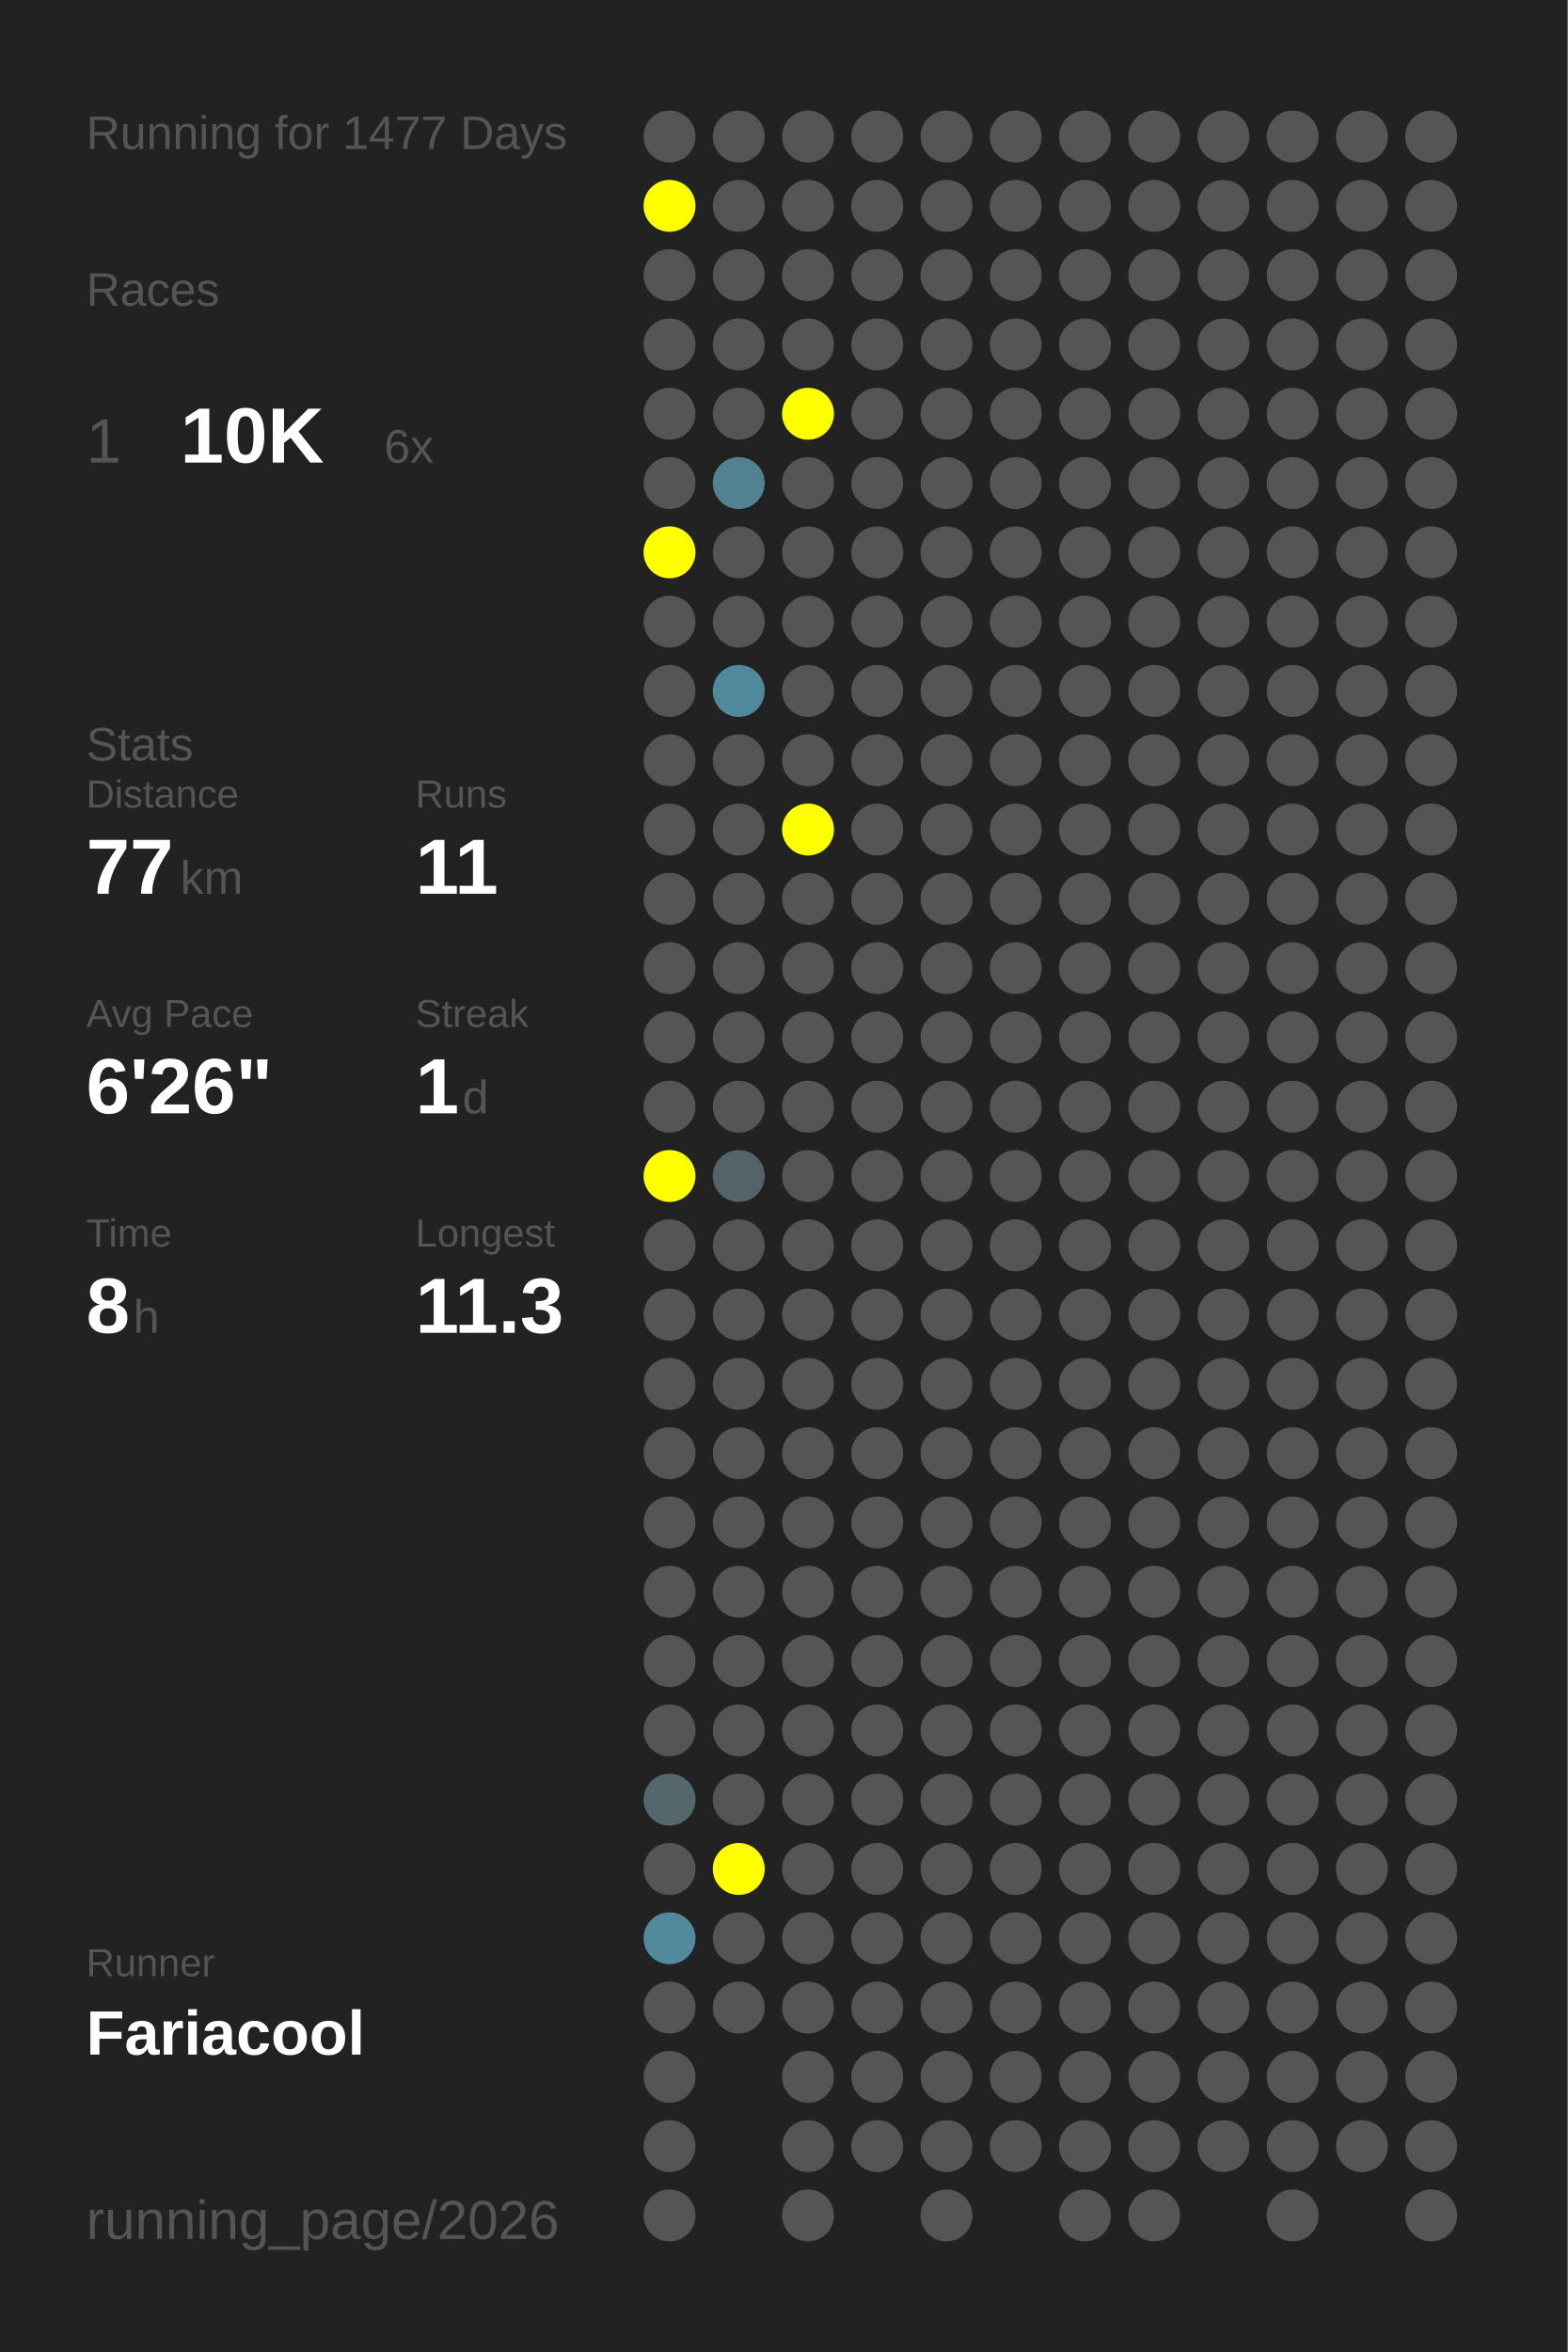
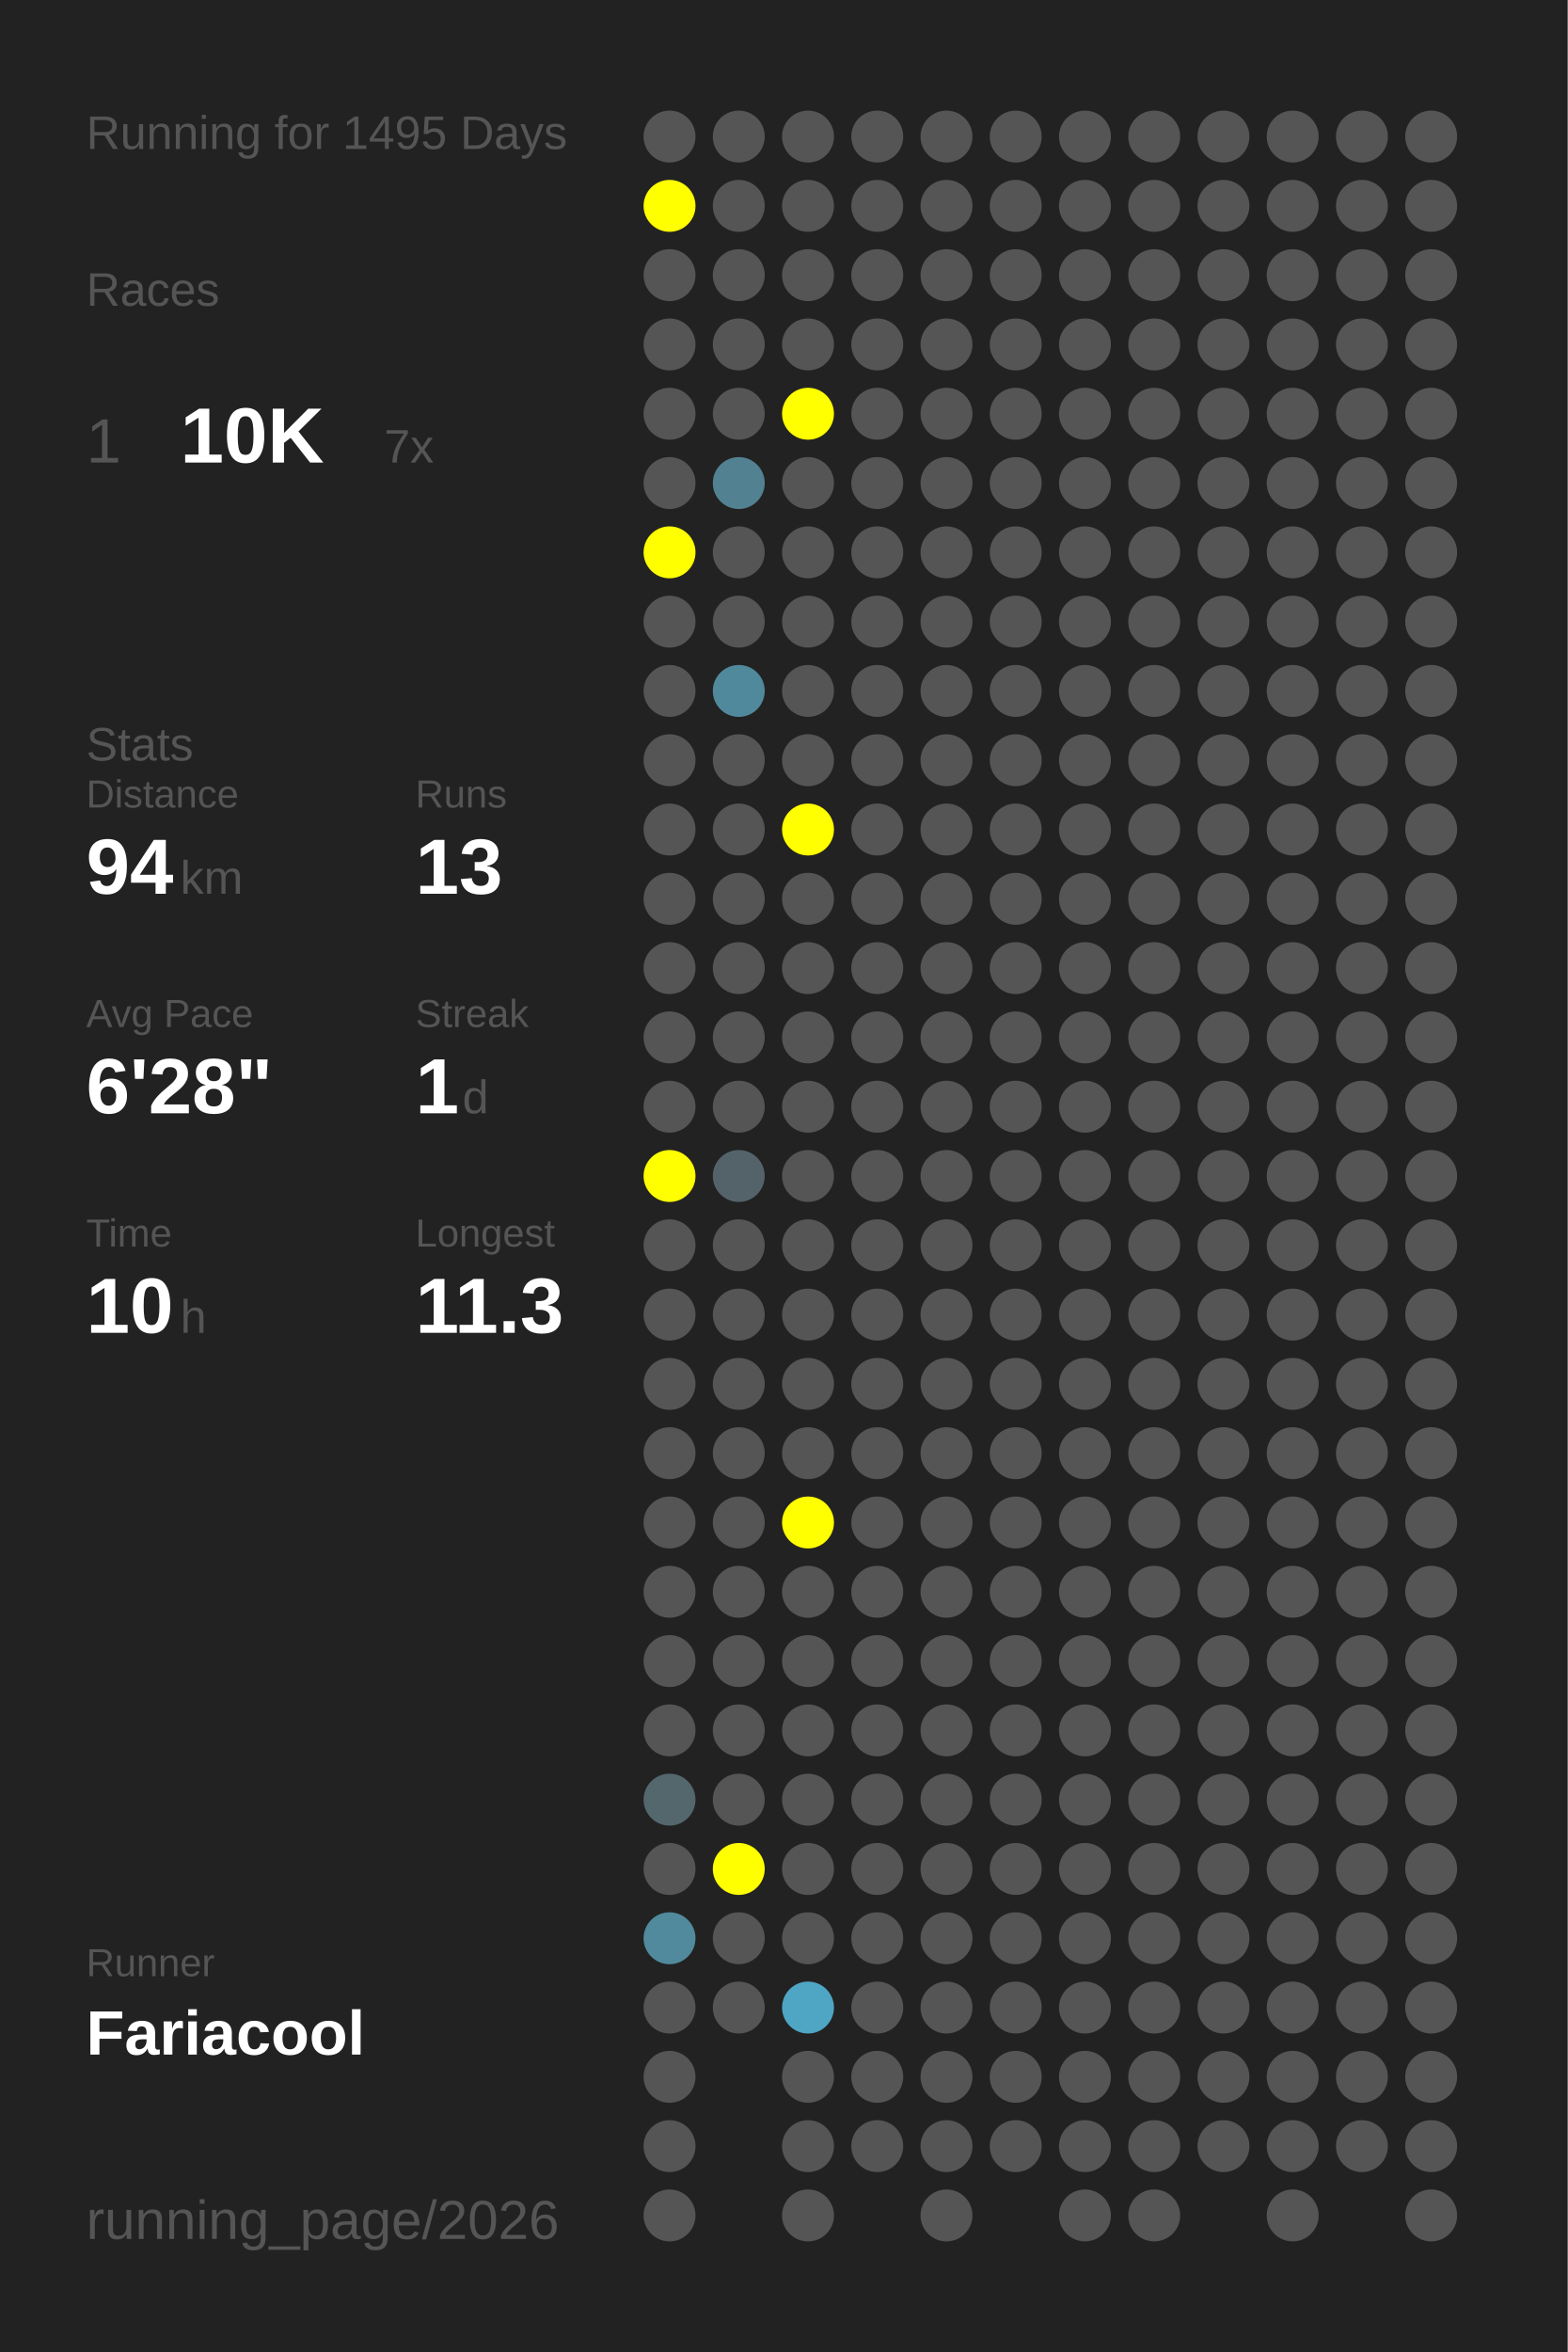
<svg xmlns="http://www.w3.org/2000/svg" baseProfile="full" height="300mm" version="1.1" viewBox="0,0,200,300" width="200mm">
  <defs />
  <rect fill="#222222" height="300" width="200" x="0" y="0" />
-   <text fill="#555555" style="font-size:6px; font-family:Arial;" x="11" y="19">Running for 1477 Days</text>
+   <text fill="#555555" style="font-size:6px; font-family:Arial;" x="11" y="19">Running for 1495 Days</text>
  <text fill="#555555" style="font-size:6px; font-family:Arial;" x="11" y="39">Races</text>
  <text fill="#555555" style="font-size:8px; font-family:Arial;" x="11" y="59">1</text>
  <text fill="#FFFFFF" style="font-size:10px; font-family:Arial; font-weight:bold;" x="23" y="59">10K</text>
-   <text fill="#555555" style="font-size:6px; font-family:Arial;" x="49" y="59">6x</text>
+   <text fill="#555555" style="font-size:6px; font-family:Arial;" x="49" y="59">7x</text>
  <text fill="#555555" style="font-size:6px; font-family:Arial;" x="11" y="97">Stats</text>
  <text fill="#555555" style="font-size:5px; font-family:Arial;" x="11" y="103">Distance</text>
-   <text fill="#FFFFFF" style="font-size:10px; font-family:Arial; font-weight:bold;" x="11" y="114">77</text>
+   <text fill="#FFFFFF" style="font-size:10px; font-family:Arial; font-weight:bold;" x="11" y="114">94</text>
  <text fill="#555555" style="font-size:6px; font-family:Arial;" x="23" y="114">km</text>
  <text fill="#555555" style="font-size:5px; font-family:Arial;" x="53" y="103">Runs</text>
-   <text fill="#FFFFFF" style="font-size:10px; font-family:Arial; font-weight:bold;" x="53" y="114">11</text>
+   <text fill="#FFFFFF" style="font-size:10px; font-family:Arial; font-weight:bold;" x="53" y="114">13</text>
  <text fill="#555555" style="font-size:5px; font-family:Arial;" x="11" y="131">Avg Pace</text>
-   <text fill="#FFFFFF" style="font-size:10px; font-family:Arial; font-weight:bold;" x="11" y="142">6'26"</text>
+   <text fill="#FFFFFF" style="font-size:10px; font-family:Arial; font-weight:bold;" x="11" y="142">6'28"</text>
  <text fill="#555555" style="font-size:5px; font-family:Arial;" x="53" y="131">Streak</text>
  <text fill="#FFFFFF" style="font-size:10px; font-family:Arial; font-weight:bold;" x="53" y="142">1</text>
  <text fill="#555555" style="font-size:6px; font-family:Arial;" x="59" y="142">d</text>
  <text fill="#555555" style="font-size:5px; font-family:Arial;" x="11" y="159">Time</text>
-   <text fill="#FFFFFF" style="font-size:10px; font-family:Arial; font-weight:bold;" x="11" y="170">8</text>
-   <text fill="#555555" style="font-size:6px; font-family:Arial;" x="17" y="170">h</text>
+   <text fill="#FFFFFF" style="font-size:10px; font-family:Arial; font-weight:bold;" x="11" y="170">10</text>
+   <text fill="#555555" style="font-size:6px; font-family:Arial;" x="23" y="170">h</text>
  <text fill="#555555" style="font-size:5px; font-family:Arial;" x="53" y="159">Longest</text>
  <text fill="#FFFFFF" style="font-size:10px; font-family:Arial; font-weight:bold;" x="53" y="170">11.3</text>
  <text fill="#555555" style="font-size:5px; font-family:Arial;" x="11" y="252.065">Runner</text>
  <text fill="#FFFFFF" style="font-size:8px; font-family:Arial; font-weight:bold;" x="11" y="262.065">Fariacool</text>
  <text fill="#555555" style="font-size:7px; font-family:Arial;" x="11" y="285.581">running_page/2026</text>
  <circle cx="85.417" cy="17.419" fill="#555555" r="3.312" />
  <circle cx="85.417" cy="26.258" fill="#FFFF00" r="3.312" />
  <circle cx="85.417" cy="35.097" fill="#555555" r="3.312" />
  <circle cx="85.417" cy="43.935" fill="#555555" r="3.312" />
  <circle cx="85.417" cy="52.774" fill="#555555" r="3.312" />
  <circle cx="85.417" cy="61.613" fill="#555555" r="3.312" />
  <circle cx="85.417" cy="70.452" fill="#FFFF00" r="3.312" />
  <circle cx="85.417" cy="79.29" fill="#555555" r="3.312" />
  <circle cx="85.417" cy="88.129" fill="#555555" r="3.312" />
  <circle cx="85.417" cy="96.968" fill="#555555" r="3.312" />
  <circle cx="85.417" cy="105.806" fill="#555555" r="3.312" />
  <circle cx="85.417" cy="114.645" fill="#555555" r="3.312" />
  <circle cx="85.417" cy="123.484" fill="#555555" r="3.312" />
  <circle cx="85.417" cy="132.323" fill="#555555" r="3.312" />
  <circle cx="85.417" cy="141.161" fill="#555555" r="3.312" />
  <circle cx="85.417" cy="150" fill="#FFFF00" r="3.312" />
  <circle cx="85.417" cy="158.839" fill="#555555" r="3.312" />
  <circle cx="85.417" cy="167.677" fill="#555555" r="3.312" />
  <circle cx="85.417" cy="176.516" fill="#555555" r="3.312" />
  <circle cx="85.417" cy="185.355" fill="#555555" r="3.312" />
  <circle cx="85.417" cy="194.194" fill="#555555" r="3.312" />
  <circle cx="85.417" cy="203.032" fill="#555555" r="3.312" />
  <circle cx="85.417" cy="211.871" fill="#555555" r="3.312" />
  <circle cx="85.417" cy="220.71" fill="#555555" r="3.312" />
  <circle cx="85.417" cy="229.548" fill="#53676d" r="3.312" />
  <circle cx="85.417" cy="238.387" fill="#555555" r="3.312" />
  <circle cx="85.417" cy="247.226" fill="#518a9d" r="3.312" />
  <circle cx="85.417" cy="256.065" fill="#555555" r="3.312" />
  <circle cx="85.417" cy="264.903" fill="#555555" r="3.312" />
  <circle cx="85.417" cy="273.742" fill="#555555" r="3.312" />
  <circle cx="85.417" cy="282.581" fill="#555555" r="3.312" />
  <circle cx="94.25" cy="17.419" fill="#555555" r="3.312" />
  <circle cx="94.25" cy="26.258" fill="#555555" r="3.312" />
  <circle cx="94.25" cy="35.097" fill="#555555" r="3.312" />
  <circle cx="94.25" cy="43.935" fill="#555555" r="3.312" />
  <circle cx="94.25" cy="52.774" fill="#555555" r="3.312" />
  <circle cx="94.25" cy="61.613" fill="#528191" r="3.312" />
  <circle cx="94.25" cy="70.452" fill="#555555" r="3.312" />
  <circle cx="94.25" cy="79.29" fill="#555555" r="3.312" />
  <circle cx="94.25" cy="88.129" fill="#51899c" r="3.312" />
  <circle cx="94.25" cy="96.968" fill="#555555" r="3.312" />
  <circle cx="94.25" cy="105.806" fill="#555555" r="3.312" />
  <circle cx="94.25" cy="114.645" fill="#555555" r="3.312" />
  <circle cx="94.25" cy="123.484" fill="#555555" r="3.312" />
  <circle cx="94.25" cy="132.323" fill="#555555" r="3.312" />
  <circle cx="94.25" cy="141.161" fill="#555555" r="3.312" />
  <circle cx="94.25" cy="150" fill="#546369" r="3.312" />
  <circle cx="94.25" cy="158.839" fill="#555555" r="3.312" />
  <circle cx="94.25" cy="167.677" fill="#555555" r="3.312" />
  <circle cx="94.25" cy="176.516" fill="#555555" r="3.312" />
  <circle cx="94.25" cy="185.355" fill="#555555" r="3.312" />
  <circle cx="94.25" cy="194.194" fill="#555555" r="3.312" />
  <circle cx="94.25" cy="203.032" fill="#555555" r="3.312" />
  <circle cx="94.25" cy="211.871" fill="#555555" r="3.312" />
  <circle cx="94.25" cy="220.71" fill="#555555" r="3.312" />
  <circle cx="94.25" cy="229.548" fill="#555555" r="3.312" />
  <circle cx="94.25" cy="238.387" fill="#FFFF00" r="3.312" />
  <circle cx="94.25" cy="247.226" fill="#555555" r="3.312" />
  <circle cx="94.25" cy="256.065" fill="#555555" r="3.312" />
  <circle cx="103.083" cy="17.419" fill="#555555" r="3.312" />
  <circle cx="103.083" cy="26.258" fill="#555555" r="3.312" />
  <circle cx="103.083" cy="35.097" fill="#555555" r="3.312" />
  <circle cx="103.083" cy="43.935" fill="#555555" r="3.312" />
  <circle cx="103.083" cy="52.774" fill="#FFFF00" r="3.312" />
  <circle cx="103.083" cy="61.613" fill="#555555" r="3.312" />
  <circle cx="103.083" cy="70.452" fill="#555555" r="3.312" />
  <circle cx="103.083" cy="79.29" fill="#555555" r="3.312" />
  <circle cx="103.083" cy="88.129" fill="#555555" r="3.312" />
  <circle cx="103.083" cy="96.968" fill="#555555" r="3.312" />
  <circle cx="103.083" cy="105.806" fill="#FFFF00" r="3.312" />
  <circle cx="103.083" cy="114.645" fill="#555555" r="3.312" />
  <circle cx="103.083" cy="123.484" fill="#555555" r="3.312" />
  <circle cx="103.083" cy="132.323" fill="#555555" r="3.312" />
  <circle cx="103.083" cy="141.161" fill="#555555" r="3.312" />
  <circle cx="103.083" cy="150" fill="#555555" r="3.312" />
  <circle cx="103.083" cy="158.839" fill="#555555" r="3.312" />
  <circle cx="103.083" cy="167.677" fill="#555555" r="3.312" />
  <circle cx="103.083" cy="176.516" fill="#555555" r="3.312" />
  <circle cx="103.083" cy="185.355" fill="#555555" r="3.312" />
-   <circle cx="103.083" cy="194.194" fill="#555555" r="3.312" />
+   <circle cx="103.083" cy="194.194" fill="#FFFF00" r="3.312" />
  <circle cx="103.083" cy="203.032" fill="#555555" r="3.312" />
  <circle cx="103.083" cy="211.871" fill="#555555" r="3.312" />
  <circle cx="103.083" cy="220.71" fill="#555555" r="3.312" />
  <circle cx="103.083" cy="229.548" fill="#555555" r="3.312" />
  <circle cx="103.083" cy="238.387" fill="#555555" r="3.312" />
  <circle cx="103.083" cy="247.226" fill="#555555" r="3.312" />
-   <circle cx="103.083" cy="256.065" fill="#555555" r="3.312" />
+   <circle cx="103.083" cy="256.065" fill="#4fa6c4" r="3.312" />
  <circle cx="103.083" cy="264.903" fill="#555555" r="3.312" />
  <circle cx="103.083" cy="273.742" fill="#555555" r="3.312" />
  <circle cx="103.083" cy="282.581" fill="#555555" r="3.312" />
  <circle cx="111.917" cy="17.419" fill="#555555" r="3.312" />
  <circle cx="111.917" cy="26.258" fill="#555555" r="3.312" />
  <circle cx="111.917" cy="35.097" fill="#555555" r="3.312" />
  <circle cx="111.917" cy="43.935" fill="#555555" r="3.312" />
  <circle cx="111.917" cy="52.774" fill="#555555" r="3.312" />
  <circle cx="111.917" cy="61.613" fill="#555555" r="3.312" />
  <circle cx="111.917" cy="70.452" fill="#555555" r="3.312" />
  <circle cx="111.917" cy="79.29" fill="#555555" r="3.312" />
  <circle cx="111.917" cy="88.129" fill="#555555" r="3.312" />
  <circle cx="111.917" cy="96.968" fill="#555555" r="3.312" />
  <circle cx="111.917" cy="105.806" fill="#555555" r="3.312" />
  <circle cx="111.917" cy="114.645" fill="#555555" r="3.312" />
  <circle cx="111.917" cy="123.484" fill="#555555" r="3.312" />
  <circle cx="111.917" cy="132.323" fill="#555555" r="3.312" />
  <circle cx="111.917" cy="141.161" fill="#555555" r="3.312" />
  <circle cx="111.917" cy="150" fill="#555555" r="3.312" />
  <circle cx="111.917" cy="158.839" fill="#555555" r="3.312" />
  <circle cx="111.917" cy="167.677" fill="#555555" r="3.312" />
  <circle cx="111.917" cy="176.516" fill="#555555" r="3.312" />
  <circle cx="111.917" cy="185.355" fill="#555555" r="3.312" />
  <circle cx="111.917" cy="194.194" fill="#555555" r="3.312" />
  <circle cx="111.917" cy="203.032" fill="#555555" r="3.312" />
  <circle cx="111.917" cy="211.871" fill="#555555" r="3.312" />
  <circle cx="111.917" cy="220.71" fill="#555555" r="3.312" />
  <circle cx="111.917" cy="229.548" fill="#555555" r="3.312" />
  <circle cx="111.917" cy="238.387" fill="#555555" r="3.312" />
  <circle cx="111.917" cy="247.226" fill="#555555" r="3.312" />
  <circle cx="111.917" cy="256.065" fill="#555555" r="3.312" />
  <circle cx="111.917" cy="264.903" fill="#555555" r="3.312" />
  <circle cx="111.917" cy="273.742" fill="#555555" r="3.312" />
  <circle cx="120.75" cy="17.419" fill="#555555" r="3.312" />
  <circle cx="120.75" cy="26.258" fill="#555555" r="3.312" />
  <circle cx="120.75" cy="35.097" fill="#555555" r="3.312" />
  <circle cx="120.75" cy="43.935" fill="#555555" r="3.312" />
  <circle cx="120.75" cy="52.774" fill="#555555" r="3.312" />
  <circle cx="120.75" cy="61.613" fill="#555555" r="3.312" />
  <circle cx="120.75" cy="70.452" fill="#555555" r="3.312" />
  <circle cx="120.75" cy="79.29" fill="#555555" r="3.312" />
  <circle cx="120.75" cy="88.129" fill="#555555" r="3.312" />
  <circle cx="120.75" cy="96.968" fill="#555555" r="3.312" />
  <circle cx="120.75" cy="105.806" fill="#555555" r="3.312" />
  <circle cx="120.75" cy="114.645" fill="#555555" r="3.312" />
  <circle cx="120.75" cy="123.484" fill="#555555" r="3.312" />
  <circle cx="120.75" cy="132.323" fill="#555555" r="3.312" />
  <circle cx="120.75" cy="141.161" fill="#555555" r="3.312" />
  <circle cx="120.75" cy="150" fill="#555555" r="3.312" />
  <circle cx="120.75" cy="158.839" fill="#555555" r="3.312" />
  <circle cx="120.75" cy="167.677" fill="#555555" r="3.312" />
  <circle cx="120.75" cy="176.516" fill="#555555" r="3.312" />
  <circle cx="120.75" cy="185.355" fill="#555555" r="3.312" />
  <circle cx="120.75" cy="194.194" fill="#555555" r="3.312" />
  <circle cx="120.75" cy="203.032" fill="#555555" r="3.312" />
  <circle cx="120.75" cy="211.871" fill="#555555" r="3.312" />
  <circle cx="120.75" cy="220.71" fill="#555555" r="3.312" />
  <circle cx="120.75" cy="229.548" fill="#555555" r="3.312" />
  <circle cx="120.75" cy="238.387" fill="#555555" r="3.312" />
  <circle cx="120.75" cy="247.226" fill="#555555" r="3.312" />
  <circle cx="120.75" cy="256.065" fill="#555555" r="3.312" />
  <circle cx="120.75" cy="264.903" fill="#555555" r="3.312" />
  <circle cx="120.75" cy="273.742" fill="#555555" r="3.312" />
  <circle cx="120.75" cy="282.581" fill="#555555" r="3.312" />
  <circle cx="129.583" cy="17.419" fill="#555555" r="3.312" />
  <circle cx="129.583" cy="26.258" fill="#555555" r="3.312" />
  <circle cx="129.583" cy="35.097" fill="#555555" r="3.312" />
  <circle cx="129.583" cy="43.935" fill="#555555" r="3.312" />
  <circle cx="129.583" cy="52.774" fill="#555555" r="3.312" />
  <circle cx="129.583" cy="61.613" fill="#555555" r="3.312" />
  <circle cx="129.583" cy="70.452" fill="#555555" r="3.312" />
  <circle cx="129.583" cy="79.29" fill="#555555" r="3.312" />
  <circle cx="129.583" cy="88.129" fill="#555555" r="3.312" />
  <circle cx="129.583" cy="96.968" fill="#555555" r="3.312" />
  <circle cx="129.583" cy="105.806" fill="#555555" r="3.312" />
  <circle cx="129.583" cy="114.645" fill="#555555" r="3.312" />
  <circle cx="129.583" cy="123.484" fill="#555555" r="3.312" />
  <circle cx="129.583" cy="132.323" fill="#555555" r="3.312" />
  <circle cx="129.583" cy="141.161" fill="#555555" r="3.312" />
  <circle cx="129.583" cy="150" fill="#555555" r="3.312" />
  <circle cx="129.583" cy="158.839" fill="#555555" r="3.312" />
  <circle cx="129.583" cy="167.677" fill="#555555" r="3.312" />
  <circle cx="129.583" cy="176.516" fill="#555555" r="3.312" />
  <circle cx="129.583" cy="185.355" fill="#555555" r="3.312" />
  <circle cx="129.583" cy="194.194" fill="#555555" r="3.312" />
  <circle cx="129.583" cy="203.032" fill="#555555" r="3.312" />
  <circle cx="129.583" cy="211.871" fill="#555555" r="3.312" />
  <circle cx="129.583" cy="220.71" fill="#555555" r="3.312" />
  <circle cx="129.583" cy="229.548" fill="#555555" r="3.312" />
  <circle cx="129.583" cy="238.387" fill="#555555" r="3.312" />
  <circle cx="129.583" cy="247.226" fill="#555555" r="3.312" />
  <circle cx="129.583" cy="256.065" fill="#555555" r="3.312" />
  <circle cx="129.583" cy="264.903" fill="#555555" r="3.312" />
  <circle cx="129.583" cy="273.742" fill="#555555" r="3.312" />
  <circle cx="138.417" cy="17.419" fill="#555555" r="3.312" />
  <circle cx="138.417" cy="26.258" fill="#555555" r="3.312" />
  <circle cx="138.417" cy="35.097" fill="#555555" r="3.312" />
  <circle cx="138.417" cy="43.935" fill="#555555" r="3.312" />
  <circle cx="138.417" cy="52.774" fill="#555555" r="3.312" />
  <circle cx="138.417" cy="61.613" fill="#555555" r="3.312" />
  <circle cx="138.417" cy="70.452" fill="#555555" r="3.312" />
  <circle cx="138.417" cy="79.29" fill="#555555" r="3.312" />
  <circle cx="138.417" cy="88.129" fill="#555555" r="3.312" />
  <circle cx="138.417" cy="96.968" fill="#555555" r="3.312" />
  <circle cx="138.417" cy="105.806" fill="#555555" r="3.312" />
  <circle cx="138.417" cy="114.645" fill="#555555" r="3.312" />
  <circle cx="138.417" cy="123.484" fill="#555555" r="3.312" />
  <circle cx="138.417" cy="132.323" fill="#555555" r="3.312" />
  <circle cx="138.417" cy="141.161" fill="#555555" r="3.312" />
  <circle cx="138.417" cy="150" fill="#555555" r="3.312" />
  <circle cx="138.417" cy="158.839" fill="#555555" r="3.312" />
  <circle cx="138.417" cy="167.677" fill="#555555" r="3.312" />
  <circle cx="138.417" cy="176.516" fill="#555555" r="3.312" />
  <circle cx="138.417" cy="185.355" fill="#555555" r="3.312" />
  <circle cx="138.417" cy="194.194" fill="#555555" r="3.312" />
  <circle cx="138.417" cy="203.032" fill="#555555" r="3.312" />
  <circle cx="138.417" cy="211.871" fill="#555555" r="3.312" />
  <circle cx="138.417" cy="220.71" fill="#555555" r="3.312" />
  <circle cx="138.417" cy="229.548" fill="#555555" r="3.312" />
  <circle cx="138.417" cy="238.387" fill="#555555" r="3.312" />
  <circle cx="138.417" cy="247.226" fill="#555555" r="3.312" />
  <circle cx="138.417" cy="256.065" fill="#555555" r="3.312" />
  <circle cx="138.417" cy="264.903" fill="#555555" r="3.312" />
  <circle cx="138.417" cy="273.742" fill="#555555" r="3.312" />
  <circle cx="138.417" cy="282.581" fill="#555555" r="3.312" />
  <circle cx="147.25" cy="17.419" fill="#555555" r="3.312" />
  <circle cx="147.25" cy="26.258" fill="#555555" r="3.312" />
  <circle cx="147.25" cy="35.097" fill="#555555" r="3.312" />
  <circle cx="147.25" cy="43.935" fill="#555555" r="3.312" />
  <circle cx="147.25" cy="52.774" fill="#555555" r="3.312" />
  <circle cx="147.25" cy="61.613" fill="#555555" r="3.312" />
  <circle cx="147.25" cy="70.452" fill="#555555" r="3.312" />
  <circle cx="147.25" cy="79.29" fill="#555555" r="3.312" />
  <circle cx="147.25" cy="88.129" fill="#555555" r="3.312" />
  <circle cx="147.25" cy="96.968" fill="#555555" r="3.312" />
  <circle cx="147.25" cy="105.806" fill="#555555" r="3.312" />
  <circle cx="147.25" cy="114.645" fill="#555555" r="3.312" />
  <circle cx="147.25" cy="123.484" fill="#555555" r="3.312" />
  <circle cx="147.25" cy="132.323" fill="#555555" r="3.312" />
  <circle cx="147.25" cy="141.161" fill="#555555" r="3.312" />
  <circle cx="147.25" cy="150" fill="#555555" r="3.312" />
  <circle cx="147.25" cy="158.839" fill="#555555" r="3.312" />
  <circle cx="147.25" cy="167.677" fill="#555555" r="3.312" />
  <circle cx="147.25" cy="176.516" fill="#555555" r="3.312" />
  <circle cx="147.25" cy="185.355" fill="#555555" r="3.312" />
  <circle cx="147.25" cy="194.194" fill="#555555" r="3.312" />
  <circle cx="147.25" cy="203.032" fill="#555555" r="3.312" />
  <circle cx="147.25" cy="211.871" fill="#555555" r="3.312" />
  <circle cx="147.25" cy="220.71" fill="#555555" r="3.312" />
  <circle cx="147.25" cy="229.548" fill="#555555" r="3.312" />
  <circle cx="147.25" cy="238.387" fill="#555555" r="3.312" />
  <circle cx="147.25" cy="247.226" fill="#555555" r="3.312" />
  <circle cx="147.25" cy="256.065" fill="#555555" r="3.312" />
  <circle cx="147.25" cy="264.903" fill="#555555" r="3.312" />
  <circle cx="147.25" cy="273.742" fill="#555555" r="3.312" />
  <circle cx="147.25" cy="282.581" fill="#555555" r="3.312" />
  <circle cx="156.083" cy="17.419" fill="#555555" r="3.312" />
  <circle cx="156.083" cy="26.258" fill="#555555" r="3.312" />
  <circle cx="156.083" cy="35.097" fill="#555555" r="3.312" />
  <circle cx="156.083" cy="43.935" fill="#555555" r="3.312" />
  <circle cx="156.083" cy="52.774" fill="#555555" r="3.312" />
  <circle cx="156.083" cy="61.613" fill="#555555" r="3.312" />
  <circle cx="156.083" cy="70.452" fill="#555555" r="3.312" />
  <circle cx="156.083" cy="79.29" fill="#555555" r="3.312" />
  <circle cx="156.083" cy="88.129" fill="#555555" r="3.312" />
  <circle cx="156.083" cy="96.968" fill="#555555" r="3.312" />
  <circle cx="156.083" cy="105.806" fill="#555555" r="3.312" />
  <circle cx="156.083" cy="114.645" fill="#555555" r="3.312" />
  <circle cx="156.083" cy="123.484" fill="#555555" r="3.312" />
  <circle cx="156.083" cy="132.323" fill="#555555" r="3.312" />
  <circle cx="156.083" cy="141.161" fill="#555555" r="3.312" />
  <circle cx="156.083" cy="150" fill="#555555" r="3.312" />
  <circle cx="156.083" cy="158.839" fill="#555555" r="3.312" />
  <circle cx="156.083" cy="167.677" fill="#555555" r="3.312" />
  <circle cx="156.083" cy="176.516" fill="#555555" r="3.312" />
  <circle cx="156.083" cy="185.355" fill="#555555" r="3.312" />
  <circle cx="156.083" cy="194.194" fill="#555555" r="3.312" />
  <circle cx="156.083" cy="203.032" fill="#555555" r="3.312" />
  <circle cx="156.083" cy="211.871" fill="#555555" r="3.312" />
  <circle cx="156.083" cy="220.71" fill="#555555" r="3.312" />
  <circle cx="156.083" cy="229.548" fill="#555555" r="3.312" />
  <circle cx="156.083" cy="238.387" fill="#555555" r="3.312" />
  <circle cx="156.083" cy="247.226" fill="#555555" r="3.312" />
  <circle cx="156.083" cy="256.065" fill="#555555" r="3.312" />
  <circle cx="156.083" cy="264.903" fill="#555555" r="3.312" />
  <circle cx="156.083" cy="273.742" fill="#555555" r="3.312" />
  <circle cx="164.917" cy="17.419" fill="#555555" r="3.312" />
  <circle cx="164.917" cy="26.258" fill="#555555" r="3.312" />
  <circle cx="164.917" cy="35.097" fill="#555555" r="3.312" />
  <circle cx="164.917" cy="43.935" fill="#555555" r="3.312" />
  <circle cx="164.917" cy="52.774" fill="#555555" r="3.312" />
  <circle cx="164.917" cy="61.613" fill="#555555" r="3.312" />
  <circle cx="164.917" cy="70.452" fill="#555555" r="3.312" />
  <circle cx="164.917" cy="79.29" fill="#555555" r="3.312" />
  <circle cx="164.917" cy="88.129" fill="#555555" r="3.312" />
  <circle cx="164.917" cy="96.968" fill="#555555" r="3.312" />
  <circle cx="164.917" cy="105.806" fill="#555555" r="3.312" />
  <circle cx="164.917" cy="114.645" fill="#555555" r="3.312" />
  <circle cx="164.917" cy="123.484" fill="#555555" r="3.312" />
  <circle cx="164.917" cy="132.323" fill="#555555" r="3.312" />
  <circle cx="164.917" cy="141.161" fill="#555555" r="3.312" />
  <circle cx="164.917" cy="150" fill="#555555" r="3.312" />
  <circle cx="164.917" cy="158.839" fill="#555555" r="3.312" />
  <circle cx="164.917" cy="167.677" fill="#555555" r="3.312" />
  <circle cx="164.917" cy="176.516" fill="#555555" r="3.312" />
  <circle cx="164.917" cy="185.355" fill="#555555" r="3.312" />
  <circle cx="164.917" cy="194.194" fill="#555555" r="3.312" />
  <circle cx="164.917" cy="203.032" fill="#555555" r="3.312" />
  <circle cx="164.917" cy="211.871" fill="#555555" r="3.312" />
  <circle cx="164.917" cy="220.71" fill="#555555" r="3.312" />
  <circle cx="164.917" cy="229.548" fill="#555555" r="3.312" />
  <circle cx="164.917" cy="238.387" fill="#555555" r="3.312" />
  <circle cx="164.917" cy="247.226" fill="#555555" r="3.312" />
  <circle cx="164.917" cy="256.065" fill="#555555" r="3.312" />
  <circle cx="164.917" cy="264.903" fill="#555555" r="3.312" />
  <circle cx="164.917" cy="273.742" fill="#555555" r="3.312" />
  <circle cx="164.917" cy="282.581" fill="#555555" r="3.312" />
  <circle cx="173.75" cy="17.419" fill="#555555" r="3.312" />
  <circle cx="173.75" cy="26.258" fill="#555555" r="3.312" />
  <circle cx="173.75" cy="35.097" fill="#555555" r="3.312" />
  <circle cx="173.75" cy="43.935" fill="#555555" r="3.312" />
  <circle cx="173.75" cy="52.774" fill="#555555" r="3.312" />
  <circle cx="173.75" cy="61.613" fill="#555555" r="3.312" />
  <circle cx="173.75" cy="70.452" fill="#555555" r="3.312" />
  <circle cx="173.75" cy="79.29" fill="#555555" r="3.312" />
  <circle cx="173.75" cy="88.129" fill="#555555" r="3.312" />
  <circle cx="173.75" cy="96.968" fill="#555555" r="3.312" />
  <circle cx="173.75" cy="105.806" fill="#555555" r="3.312" />
  <circle cx="173.75" cy="114.645" fill="#555555" r="3.312" />
  <circle cx="173.75" cy="123.484" fill="#555555" r="3.312" />
  <circle cx="173.75" cy="132.323" fill="#555555" r="3.312" />
  <circle cx="173.75" cy="141.161" fill="#555555" r="3.312" />
  <circle cx="173.75" cy="150" fill="#555555" r="3.312" />
  <circle cx="173.75" cy="158.839" fill="#555555" r="3.312" />
  <circle cx="173.75" cy="167.677" fill="#555555" r="3.312" />
  <circle cx="173.75" cy="176.516" fill="#555555" r="3.312" />
  <circle cx="173.75" cy="185.355" fill="#555555" r="3.312" />
  <circle cx="173.75" cy="194.194" fill="#555555" r="3.312" />
  <circle cx="173.75" cy="203.032" fill="#555555" r="3.312" />
  <circle cx="173.75" cy="211.871" fill="#555555" r="3.312" />
  <circle cx="173.75" cy="220.71" fill="#555555" r="3.312" />
  <circle cx="173.75" cy="229.548" fill="#555555" r="3.312" />
  <circle cx="173.75" cy="238.387" fill="#555555" r="3.312" />
  <circle cx="173.75" cy="247.226" fill="#555555" r="3.312" />
  <circle cx="173.75" cy="256.065" fill="#555555" r="3.312" />
  <circle cx="173.75" cy="264.903" fill="#555555" r="3.312" />
  <circle cx="173.75" cy="273.742" fill="#555555" r="3.312" />
  <circle cx="182.583" cy="17.419" fill="#555555" r="3.312" />
  <circle cx="182.583" cy="26.258" fill="#555555" r="3.312" />
  <circle cx="182.583" cy="35.097" fill="#555555" r="3.312" />
  <circle cx="182.583" cy="43.935" fill="#555555" r="3.312" />
  <circle cx="182.583" cy="52.774" fill="#555555" r="3.312" />
  <circle cx="182.583" cy="61.613" fill="#555555" r="3.312" />
  <circle cx="182.583" cy="70.452" fill="#555555" r="3.312" />
  <circle cx="182.583" cy="79.29" fill="#555555" r="3.312" />
  <circle cx="182.583" cy="88.129" fill="#555555" r="3.312" />
  <circle cx="182.583" cy="96.968" fill="#555555" r="3.312" />
  <circle cx="182.583" cy="105.806" fill="#555555" r="3.312" />
  <circle cx="182.583" cy="114.645" fill="#555555" r="3.312" />
  <circle cx="182.583" cy="123.484" fill="#555555" r="3.312" />
  <circle cx="182.583" cy="132.323" fill="#555555" r="3.312" />
  <circle cx="182.583" cy="141.161" fill="#555555" r="3.312" />
  <circle cx="182.583" cy="150" fill="#555555" r="3.312" />
  <circle cx="182.583" cy="158.839" fill="#555555" r="3.312" />
  <circle cx="182.583" cy="167.677" fill="#555555" r="3.312" />
  <circle cx="182.583" cy="176.516" fill="#555555" r="3.312" />
  <circle cx="182.583" cy="185.355" fill="#555555" r="3.312" />
  <circle cx="182.583" cy="194.194" fill="#555555" r="3.312" />
  <circle cx="182.583" cy="203.032" fill="#555555" r="3.312" />
  <circle cx="182.583" cy="211.871" fill="#555555" r="3.312" />
  <circle cx="182.583" cy="220.71" fill="#555555" r="3.312" />
  <circle cx="182.583" cy="229.548" fill="#555555" r="3.312" />
  <circle cx="182.583" cy="238.387" fill="#555555" r="3.312" />
  <circle cx="182.583" cy="247.226" fill="#555555" r="3.312" />
  <circle cx="182.583" cy="256.065" fill="#555555" r="3.312" />
  <circle cx="182.583" cy="264.903" fill="#555555" r="3.312" />
  <circle cx="182.583" cy="273.742" fill="#555555" r="3.312" />
  <circle cx="182.583" cy="282.581" fill="#555555" r="3.312" />
</svg>
